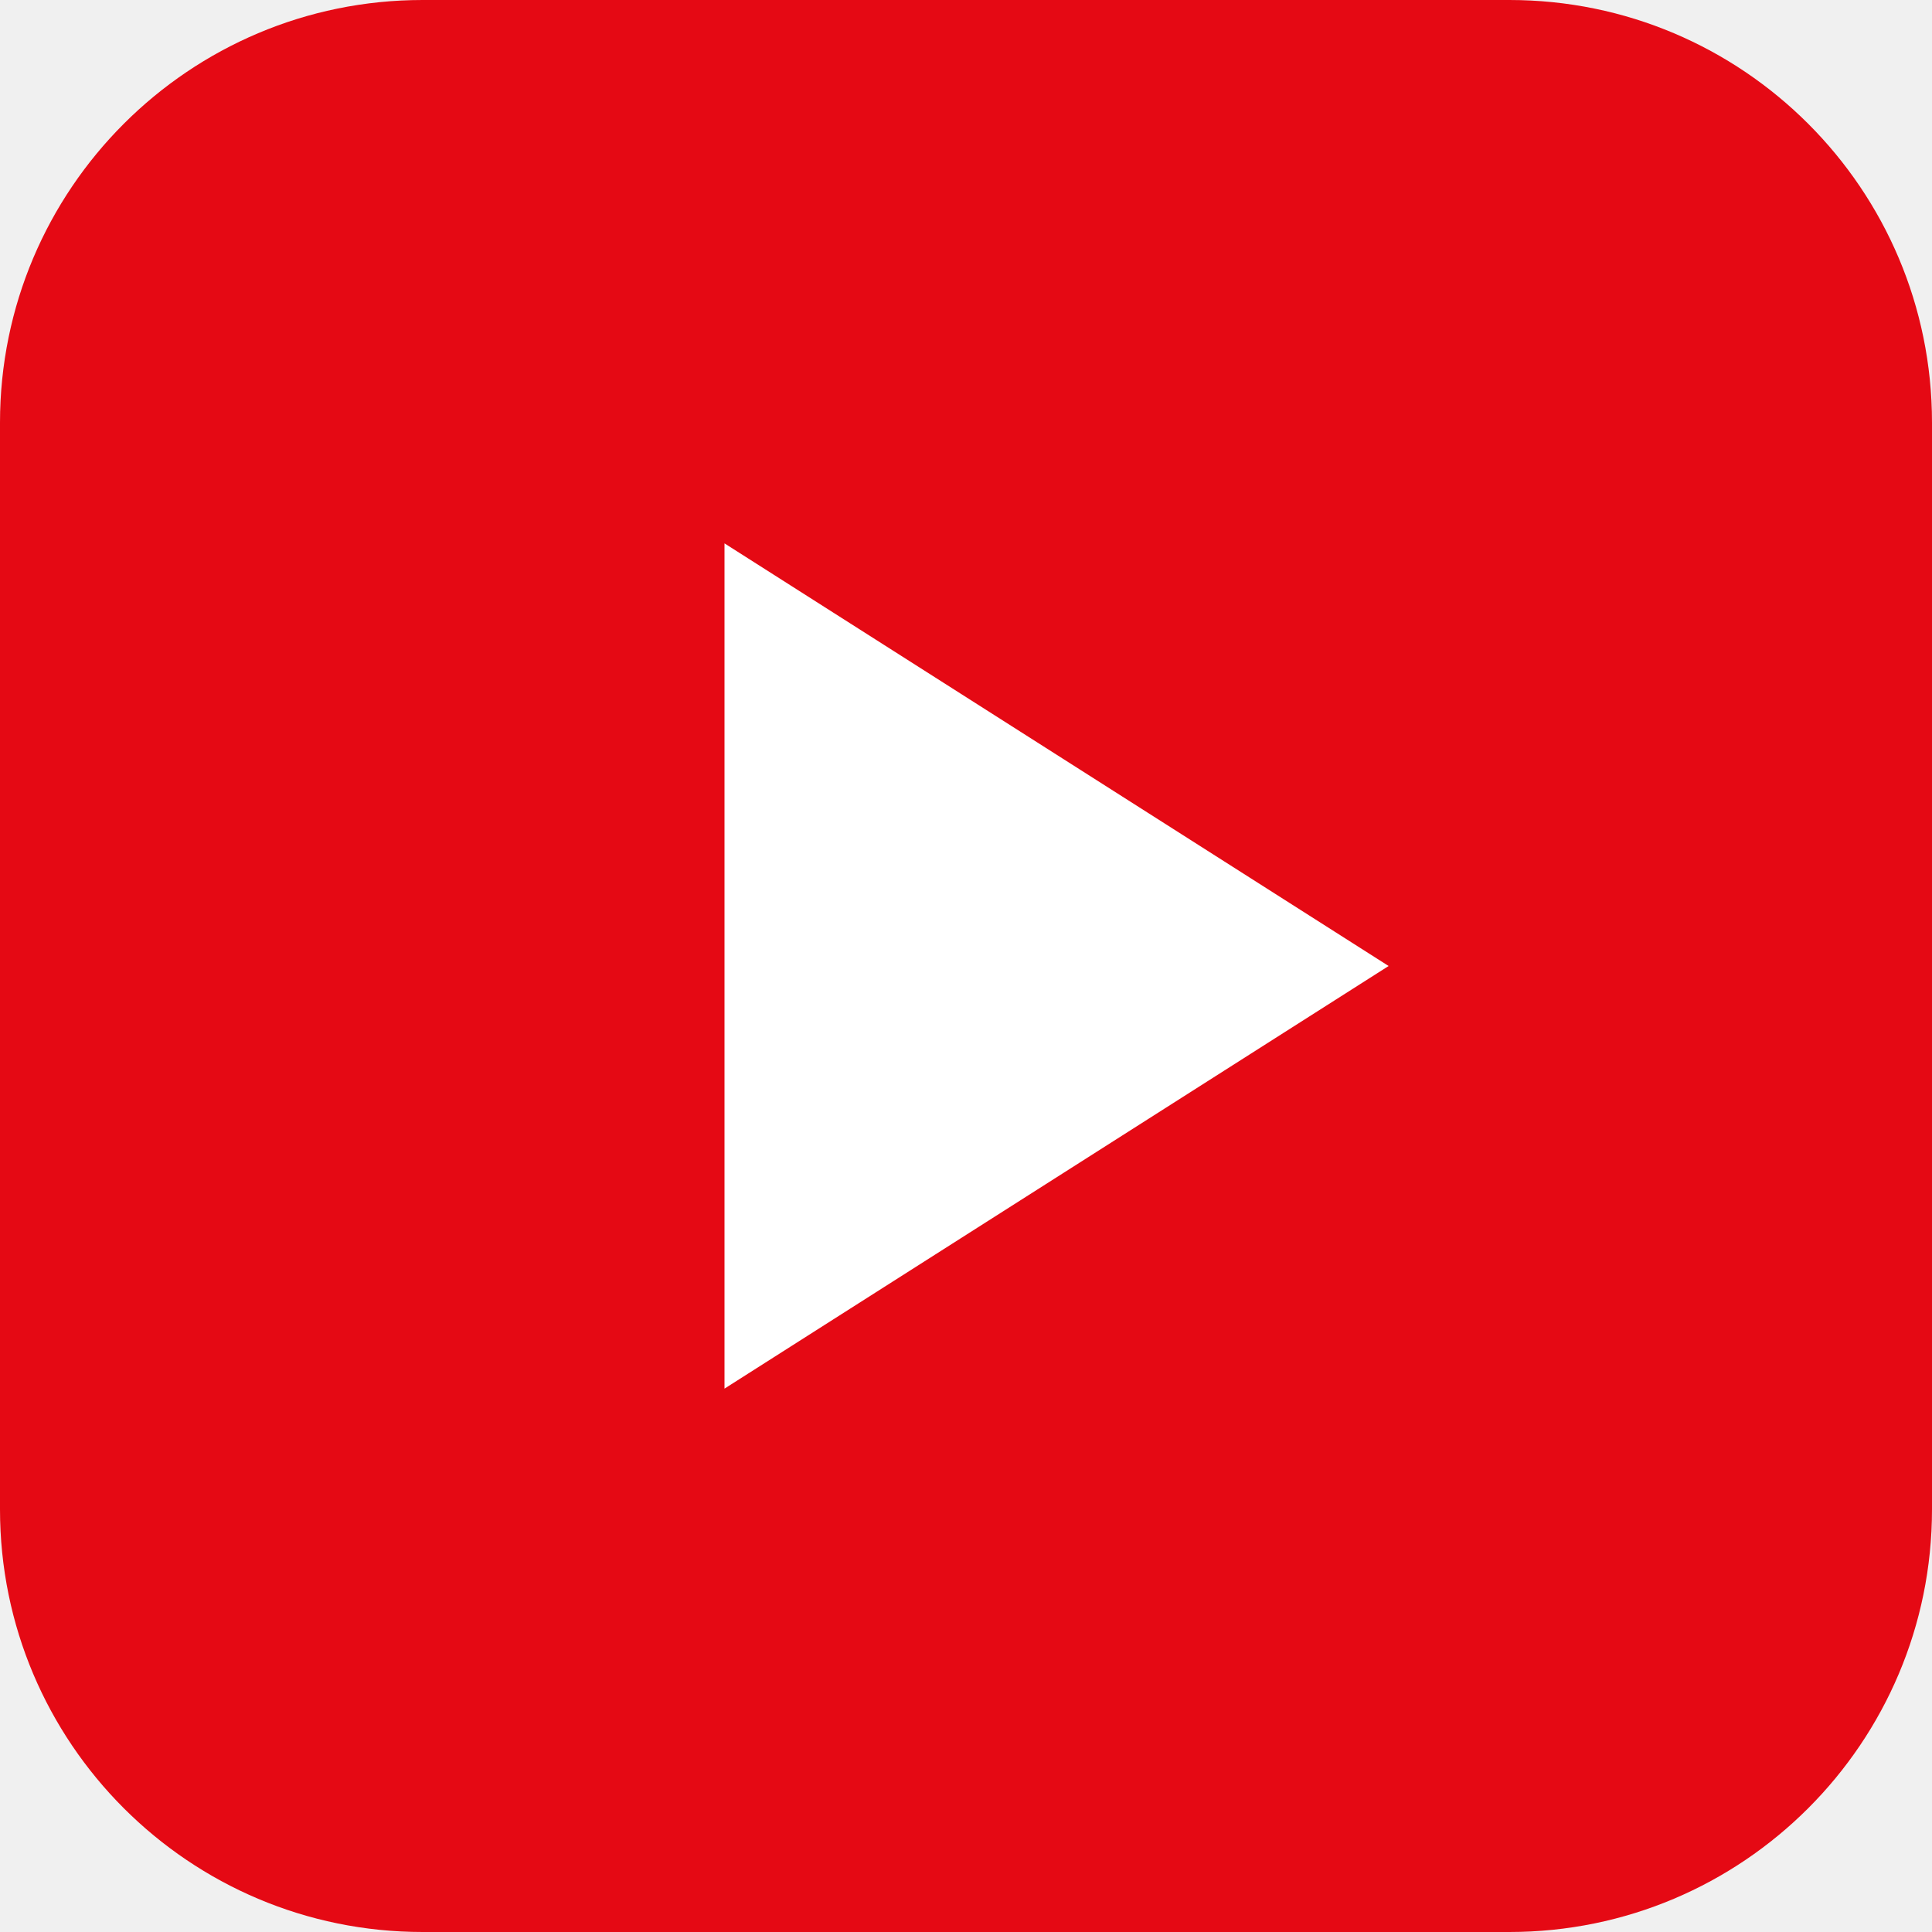
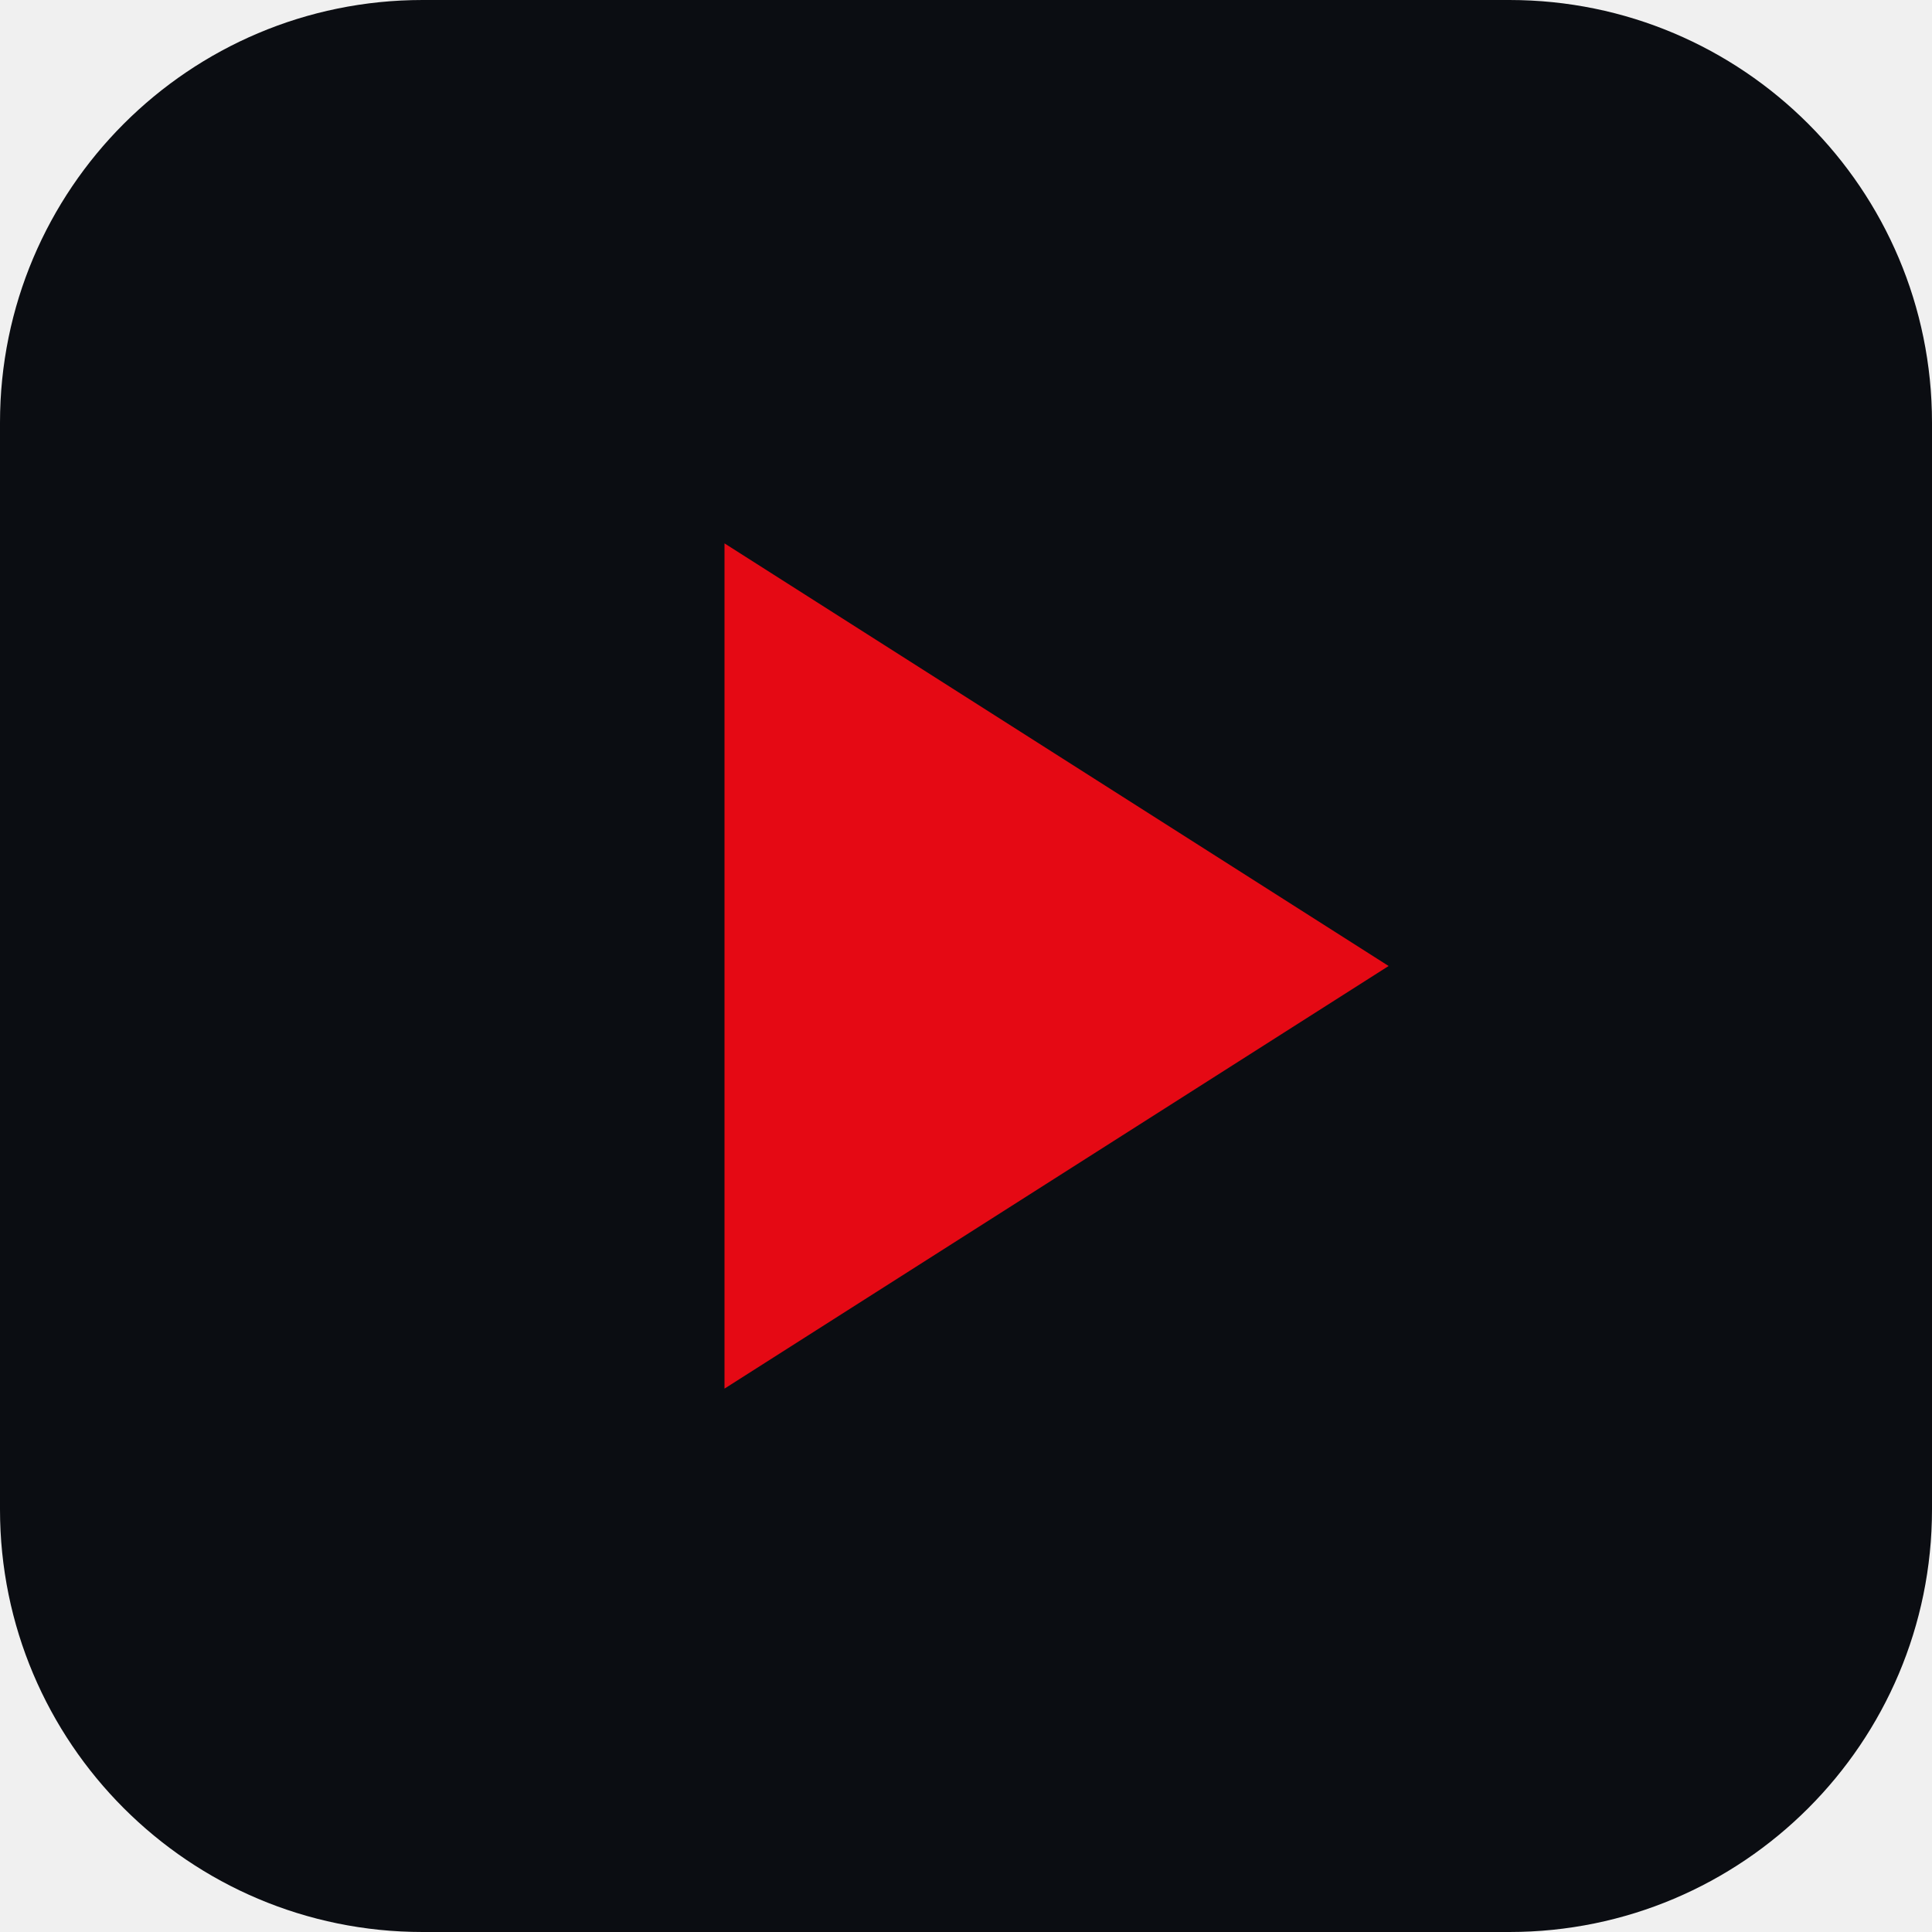
<svg xmlns="http://www.w3.org/2000/svg" viewBox="0 0 64 64">
-   <rect width="64" height="64" rx="14" fill="#e50914" />
-   <path d="M24 18v28l22-14z" fill="#fff" />
+   <rect width="64" height="64" rx="14" fill="#0b0d12" />
+   <path d="M24 18v28l22-14z" fill="#e50914" />
</svg>
